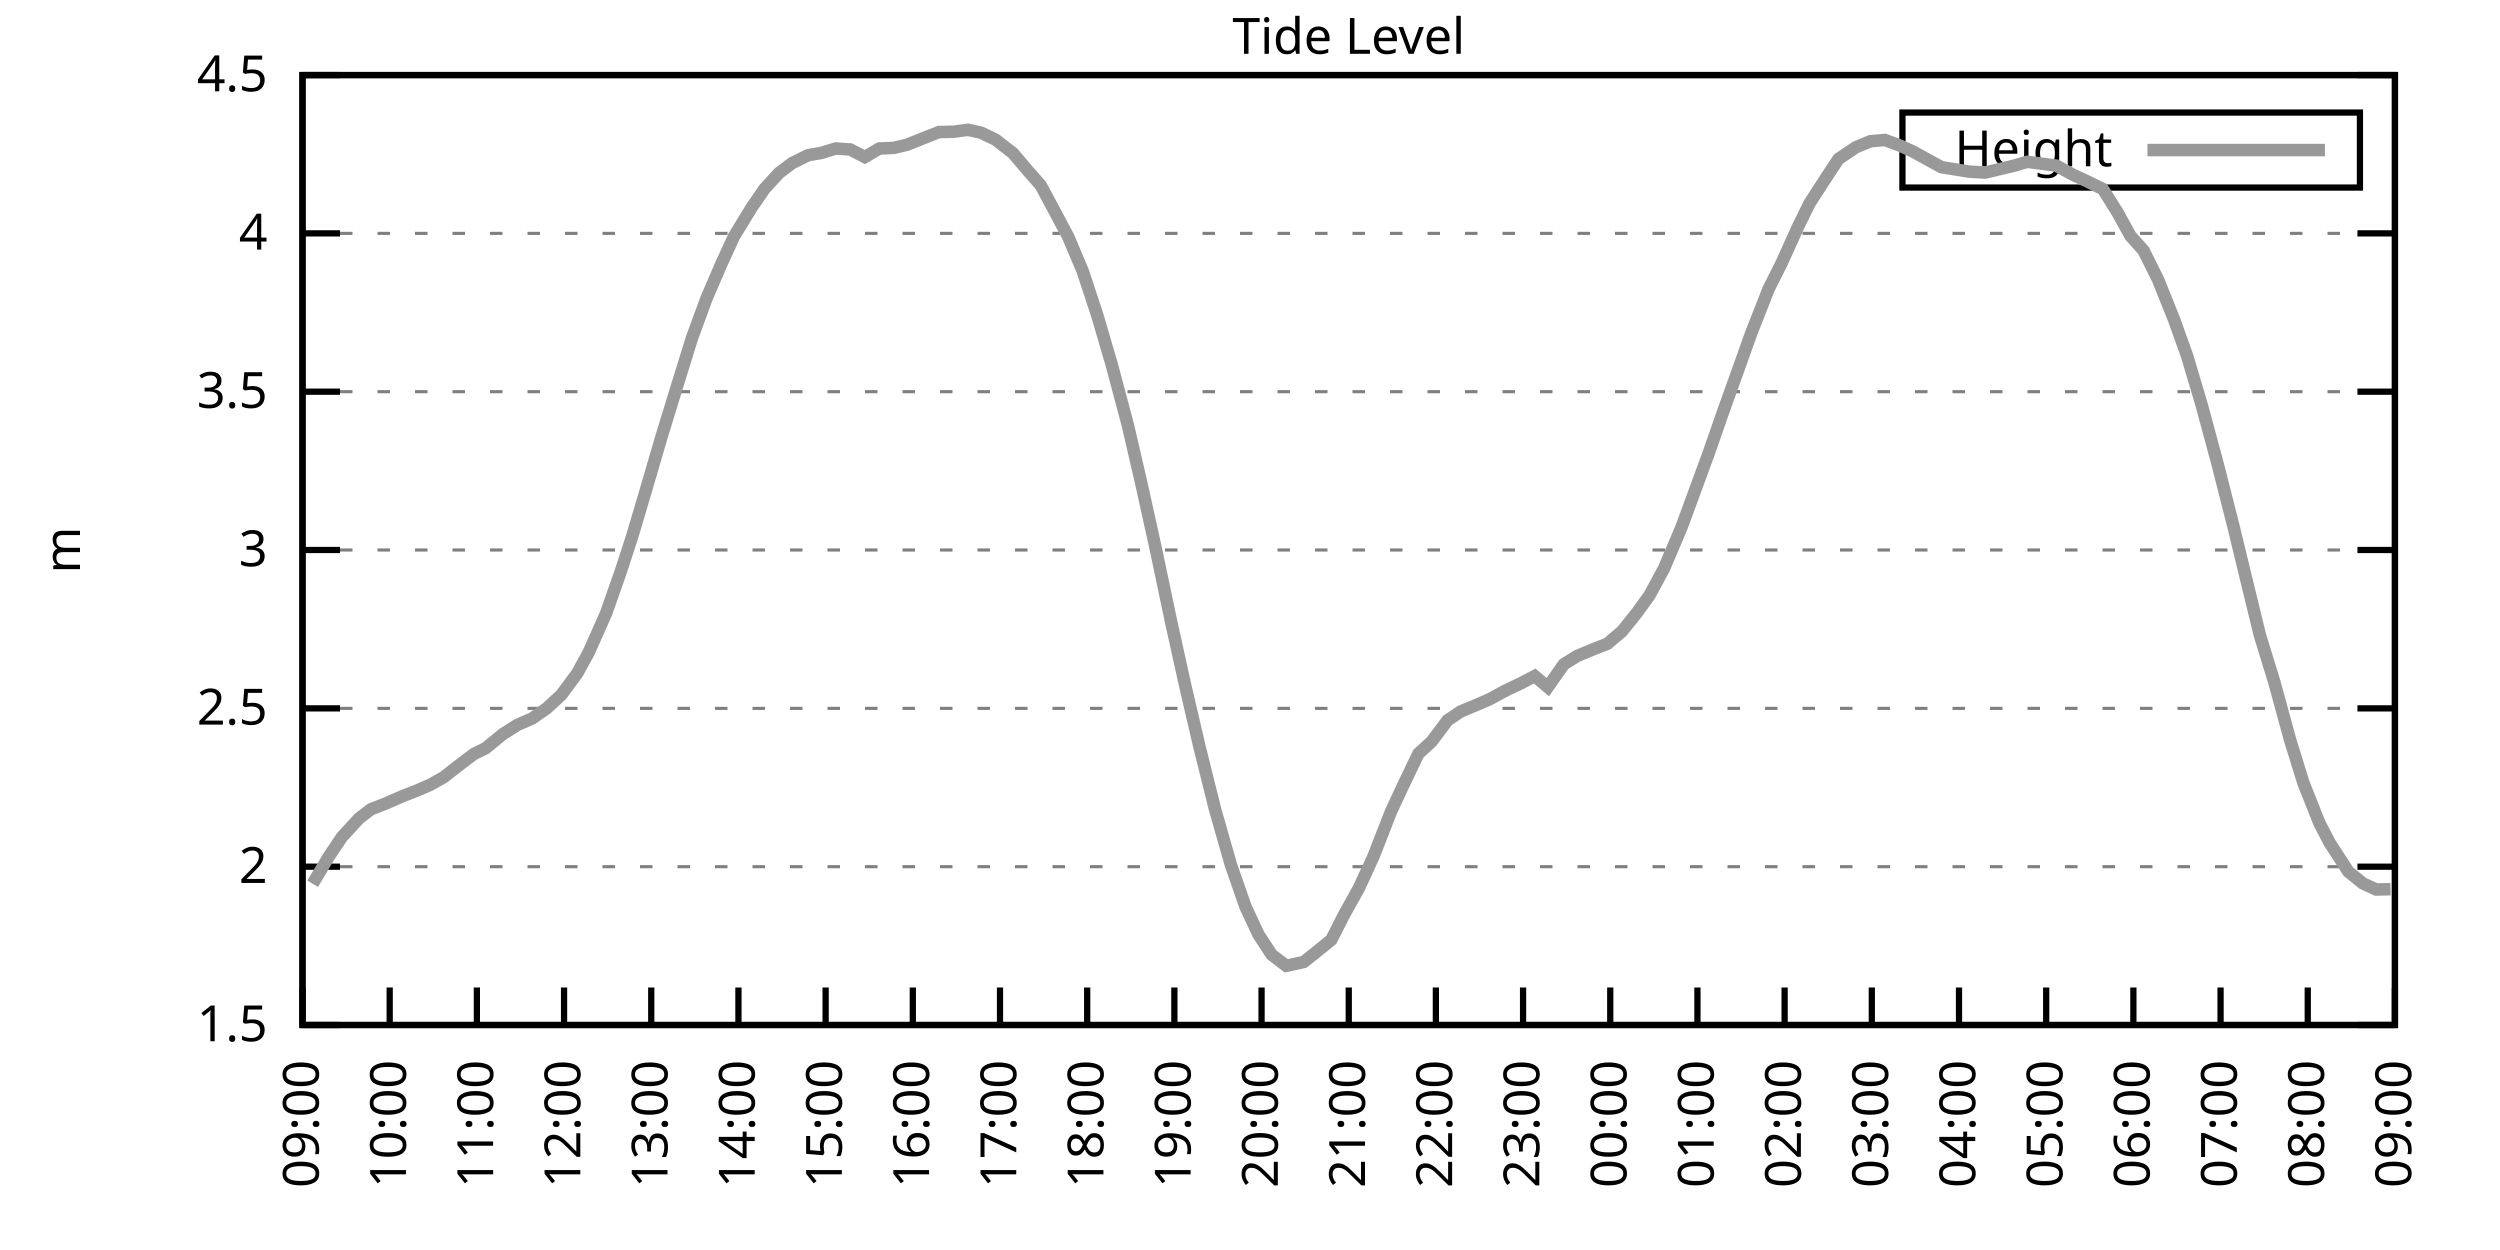
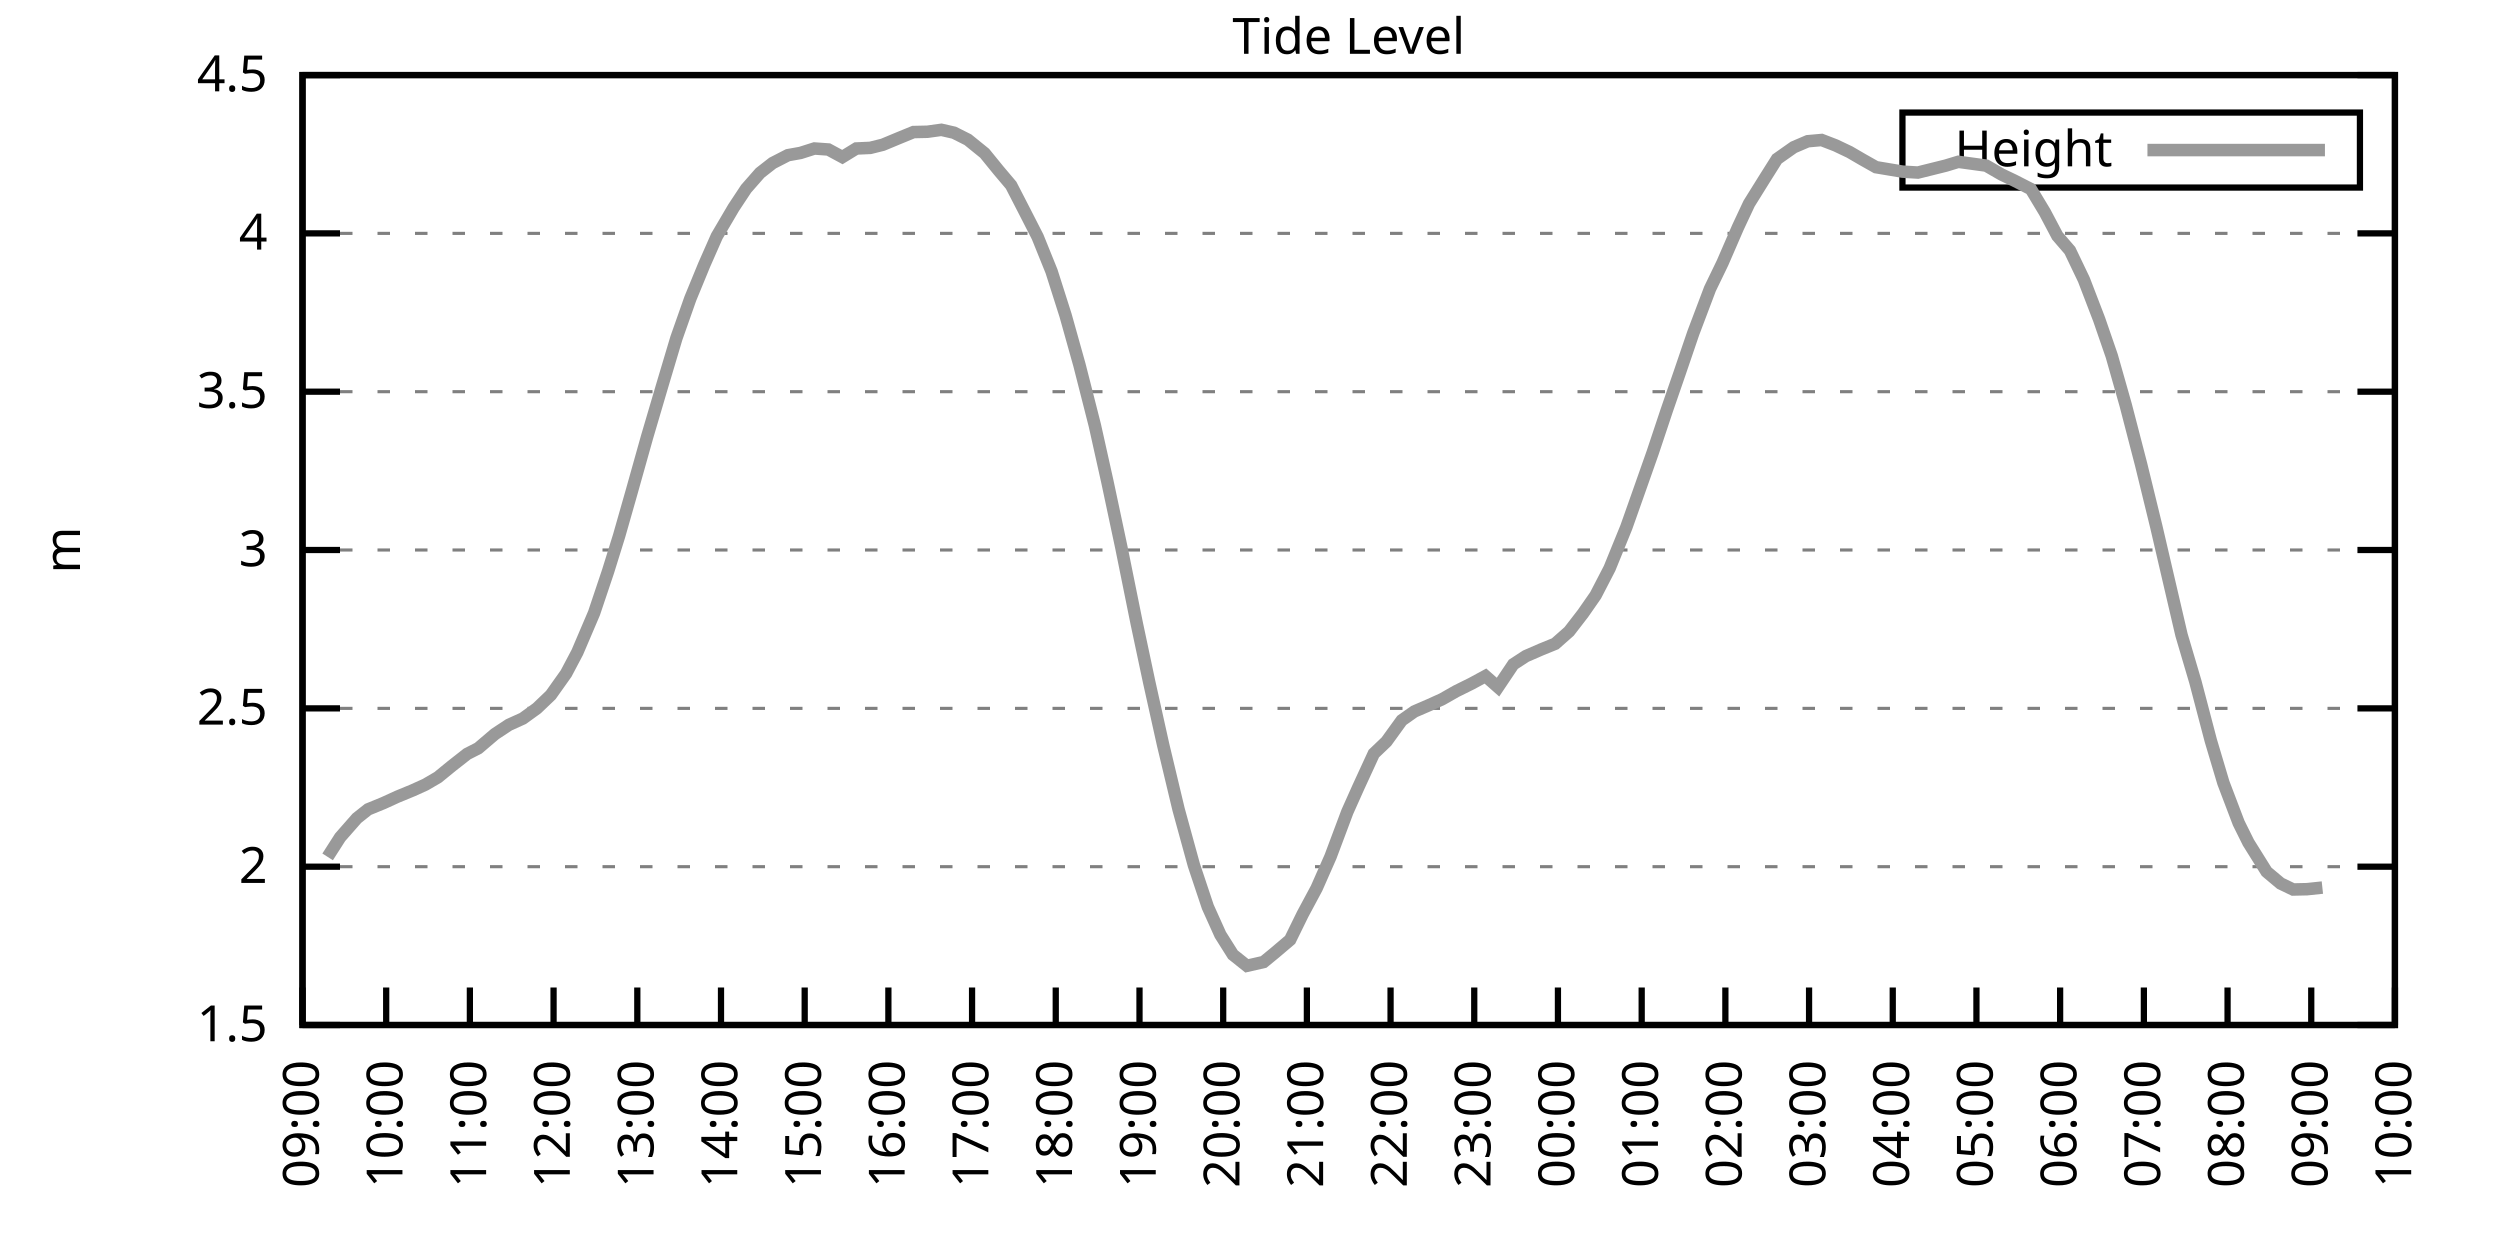
<svg xmlns="http://www.w3.org/2000/svg" xmlns:xlink="http://www.w3.org/1999/xlink" width="400" height="200" viewBox="0 0 400 200">
  <g id="gnuplot_canvas">
    <rect x="0" y="0" width="400" height="200" fill="none" />
    <defs>
      <circle id="gpDot" r="0.5" stroke-width="0.5" stroke="currentColor" />
      <path id="gpPt0" stroke-width="0.333" stroke="currentColor" d="M-1,0 h2 M0,-1 v2" />
      <path id="gpPt1" stroke-width="0.333" stroke="currentColor" d="M-1,-1 L1,1 M1,-1 L-1,1" />
      <path id="gpPt2" stroke-width="0.333" stroke="currentColor" d="M-1,0 L1,0 M0,-1 L0,1 M-1,-1 L1,1 M-1,1 L1,-1" />
      <rect id="gpPt3" stroke-width="0.333" stroke="currentColor" x="-1" y="-1" width="2" height="2" />
      <rect id="gpPt4" stroke-width="0.333" stroke="currentColor" fill="currentColor" x="-1" y="-1" width="2" height="2" />
      <circle id="gpPt5" stroke-width="0.333" stroke="currentColor" cx="0" cy="0" r="1" />
      <use xlink:href="#gpPt5" id="gpPt6" fill="currentColor" stroke="none" />
      <path id="gpPt7" stroke-width="0.333" stroke="currentColor" d="M0,-1.33 L-1.33,0.67 L1.33,0.67 z" />
      <use xlink:href="#gpPt7" id="gpPt8" fill="currentColor" stroke="none" />
      <use xlink:href="#gpPt7" id="gpPt9" stroke="currentColor" transform="rotate(180)" />
      <use xlink:href="#gpPt9" id="gpPt10" fill="currentColor" stroke="none" />
      <use xlink:href="#gpPt3" id="gpPt11" stroke="currentColor" transform="rotate(45)" />
      <use xlink:href="#gpPt11" id="gpPt12" fill="currentColor" stroke="none" />
      <path id="gpPt13" stroke-width="0.333" stroke="currentColor" d="M0,1.330 L1.265,0.411 L0.782,-1.067 L-0.782,-1.076 L-1.265,0.411 z" />
      <use xlink:href="#gpPt13" id="gpPt14" fill="currentColor" stroke="none" />
      <filter id="textbox" filterUnits="objectBoundingBox" x="0" y="0" height="1" width="1">
        <feFlood flood-color="white" flood-opacity="1" result="bgnd" />
        <feComposite in="SourceGraphic" in2="bgnd" operator="atop" />
      </filter>
      <filter id="greybox" filterUnits="objectBoundingBox" x="0" y="0" height="1" width="1">
        <feFlood flood-color="lightgrey" flood-opacity="1" result="grey" />
        <feComposite in="SourceGraphic" in2="grey" operator="atop" />
      </filter>
    </defs>
    <g fill="none" color="white" stroke="currentColor" stroke-width="1.00" stroke-linecap="butt" stroke-linejoin="miter">
</g>
    <g fill="none" color="black" stroke="currentColor" stroke-width="1.00" stroke-linecap="butt" stroke-linejoin="miter">
      <g stroke="none" shape-rendering="crispEdges">
        <polygon fill="rgb(255, 255, 255)" points="48.40,164.00 383.18,164.00 383.18,12.02 48.40,12.02 " />
      </g>
    </g>
    <g fill="none" color="black" stroke="currentColor" stroke-width="1.00" stroke-linecap="butt" stroke-linejoin="miter">
</g>
    <g fill="none" color="black" stroke="black" stroke-width="0.50" stroke-linecap="butt" stroke-linejoin="miter">
</g>
    <g fill="none" color="gray" stroke="currentColor" stroke-width="0.50" stroke-linecap="butt" stroke-linejoin="miter">
      <path stroke="gray" stroke-dasharray="2,4" class="gridline" d="M48.40,164.00 L383.19,164.00  " />
    </g>
    <g fill="none" color="gray" stroke="gray" stroke-width="1.00" stroke-linecap="butt" stroke-linejoin="miter">
</g>
    <g fill="none" color="black" stroke="currentColor" stroke-width="1.00" stroke-linecap="butt" stroke-linejoin="miter">
      <path stroke="black" d="M48.40,164.00 L54.40,164.00 M383.19,164.00 L377.19,164.00  " />
      <g transform="translate(42.80,166.60)" stroke="none" fill="black" font-family="Sans" font-size="8.00" text-anchor="end">
        <text>
          <tspan font-family="Sans"> 1.5</tspan>
        </text>
      </g>
    </g>
    <g fill="none" color="black" stroke="currentColor" stroke-width="1.00" stroke-linecap="butt" stroke-linejoin="miter">
</g>
    <g fill="none" color="black" stroke="black" stroke-width="0.50" stroke-linecap="butt" stroke-linejoin="miter">
</g>
    <g fill="none" color="gray" stroke="currentColor" stroke-width="0.50" stroke-linecap="butt" stroke-linejoin="miter">
      <path stroke="gray" stroke-dasharray="2,4" class="gridline" d="M48.40,138.67 L383.19,138.67  " />
    </g>
    <g fill="none" color="gray" stroke="gray" stroke-width="1.00" stroke-linecap="butt" stroke-linejoin="miter">
</g>
    <g fill="none" color="black" stroke="currentColor" stroke-width="1.00" stroke-linecap="butt" stroke-linejoin="miter">
      <path stroke="black" d="M48.40,138.67 L54.40,138.67 M383.19,138.67 L377.19,138.67  " />
      <g transform="translate(42.80,141.27)" stroke="none" fill="black" font-family="Sans" font-size="8.00" text-anchor="end">
        <text>
          <tspan font-family="Sans"> 2</tspan>
        </text>
      </g>
    </g>
    <g fill="none" color="black" stroke="currentColor" stroke-width="1.00" stroke-linecap="butt" stroke-linejoin="miter">
</g>
    <g fill="none" color="black" stroke="black" stroke-width="0.50" stroke-linecap="butt" stroke-linejoin="miter">
</g>
    <g fill="none" color="gray" stroke="currentColor" stroke-width="0.50" stroke-linecap="butt" stroke-linejoin="miter">
      <path stroke="gray" stroke-dasharray="2,4" class="gridline" d="M48.40,113.34 L383.19,113.34  " />
    </g>
    <g fill="none" color="gray" stroke="gray" stroke-width="1.00" stroke-linecap="butt" stroke-linejoin="miter">
</g>
    <g fill="none" color="black" stroke="currentColor" stroke-width="1.00" stroke-linecap="butt" stroke-linejoin="miter">
      <path stroke="black" d="M48.40,113.34 L54.40,113.34 M383.19,113.34 L377.19,113.34  " />
      <g transform="translate(42.80,115.94)" stroke="none" fill="black" font-family="Sans" font-size="8.00" text-anchor="end">
        <text>
          <tspan font-family="Sans"> 2.5</tspan>
        </text>
      </g>
    </g>
    <g fill="none" color="black" stroke="currentColor" stroke-width="1.00" stroke-linecap="butt" stroke-linejoin="miter">
</g>
    <g fill="none" color="black" stroke="black" stroke-width="0.50" stroke-linecap="butt" stroke-linejoin="miter">
</g>
    <g fill="none" color="gray" stroke="currentColor" stroke-width="0.50" stroke-linecap="butt" stroke-linejoin="miter">
      <path stroke="gray" stroke-dasharray="2,4" class="gridline" d="M48.40,88.00 L383.19,88.00  " />
    </g>
    <g fill="none" color="gray" stroke="gray" stroke-width="1.00" stroke-linecap="butt" stroke-linejoin="miter">
</g>
    <g fill="none" color="black" stroke="currentColor" stroke-width="1.00" stroke-linecap="butt" stroke-linejoin="miter">
      <path stroke="black" d="M48.40,88.00 L54.40,88.00 M383.19,88.00 L377.19,88.00  " />
      <g transform="translate(42.80,90.60)" stroke="none" fill="black" font-family="Sans" font-size="8.00" text-anchor="end">
        <text>
          <tspan font-family="Sans"> 3</tspan>
        </text>
      </g>
    </g>
    <g fill="none" color="black" stroke="currentColor" stroke-width="1.00" stroke-linecap="butt" stroke-linejoin="miter">
</g>
    <g fill="none" color="black" stroke="black" stroke-width="0.50" stroke-linecap="butt" stroke-linejoin="miter">
</g>
    <g fill="none" color="gray" stroke="currentColor" stroke-width="0.50" stroke-linecap="butt" stroke-linejoin="miter">
      <path stroke="gray" stroke-dasharray="2,4" class="gridline" d="M48.40,62.67 L383.19,62.67  " />
    </g>
    <g fill="none" color="gray" stroke="gray" stroke-width="1.00" stroke-linecap="butt" stroke-linejoin="miter">
</g>
    <g fill="none" color="black" stroke="currentColor" stroke-width="1.00" stroke-linecap="butt" stroke-linejoin="miter">
      <path stroke="black" d="M48.40,62.67 L54.40,62.67 M383.19,62.67 L377.19,62.67  " />
      <g transform="translate(42.80,65.27)" stroke="none" fill="black" font-family="Sans" font-size="8.00" text-anchor="end">
        <text>
          <tspan font-family="Sans"> 3.5</tspan>
        </text>
      </g>
    </g>
    <g fill="none" color="black" stroke="currentColor" stroke-width="1.00" stroke-linecap="butt" stroke-linejoin="miter">
</g>
    <g fill="none" color="black" stroke="black" stroke-width="0.50" stroke-linecap="butt" stroke-linejoin="miter">
</g>
    <g fill="none" color="gray" stroke="currentColor" stroke-width="0.50" stroke-linecap="butt" stroke-linejoin="miter">
      <path stroke="gray" stroke-dasharray="2,4" class="gridline" d="M48.40,37.34 L383.19,37.34  " />
    </g>
    <g fill="none" color="gray" stroke="gray" stroke-width="1.00" stroke-linecap="butt" stroke-linejoin="miter">
</g>
    <g fill="none" color="black" stroke="currentColor" stroke-width="1.00" stroke-linecap="butt" stroke-linejoin="miter">
      <path stroke="black" d="M48.40,37.34 L54.40,37.34 M383.19,37.34 L377.19,37.34  " />
      <g transform="translate(42.80,39.94)" stroke="none" fill="black" font-family="Sans" font-size="8.00" text-anchor="end">
        <text>
          <tspan font-family="Sans"> 4</tspan>
        </text>
      </g>
    </g>
    <g fill="none" color="black" stroke="currentColor" stroke-width="1.00" stroke-linecap="butt" stroke-linejoin="miter">
</g>
    <g fill="none" color="black" stroke="black" stroke-width="0.50" stroke-linecap="butt" stroke-linejoin="miter">
</g>
    <g fill="none" color="gray" stroke="currentColor" stroke-width="0.50" stroke-linecap="butt" stroke-linejoin="miter">
      <path stroke="gray" stroke-dasharray="2,4" class="gridline" d="M48.40,12.01 L383.19,12.01  " />
    </g>
    <g fill="none" color="gray" stroke="gray" stroke-width="1.00" stroke-linecap="butt" stroke-linejoin="miter">
</g>
    <g fill="none" color="black" stroke="currentColor" stroke-width="1.00" stroke-linecap="butt" stroke-linejoin="miter">
      <path stroke="black" d="M48.40,12.01 L54.40,12.01 M383.19,12.01 L377.19,12.01  " />
      <g transform="translate(42.80,14.61)" stroke="none" fill="black" font-family="Sans" font-size="8.00" text-anchor="end">
        <text>
          <tspan font-family="Sans"> 4.5</tspan>
        </text>
      </g>
    </g>
    <g fill="none" color="black" stroke="currentColor" stroke-width="1.00" stroke-linecap="butt" stroke-linejoin="miter">
      <path stroke="black" d="M48.40,164.00 L48.40,158.00  " />
      <g transform="translate(51.00,169.60) rotate(270.00)" stroke="none" fill="black" font-family="Sans" font-size="8.00" text-anchor="end">
        <text>
          <tspan font-family="Sans">09:00</tspan>
        </text>
      </g>
    </g>
    <g fill="none" color="black" stroke="currentColor" stroke-width="1.00" stroke-linecap="butt" stroke-linejoin="miter">
-       <path stroke="black" d="M62.35,164.00 L62.35,158.00  " />
-       <g transform="translate(64.95,169.60) rotate(270.00)" stroke="none" fill="black" font-family="Sans" font-size="8.00" text-anchor="end">
+       <path stroke="black" d="M61.79,164.00 L61.79,158.00  " />
+       <g transform="translate(64.39,169.60) rotate(270.00)" stroke="none" fill="black" font-family="Sans" font-size="8.00" text-anchor="end">
        <text>
          <tspan font-family="Sans">10:00</tspan>
        </text>
      </g>
    </g>
    <g fill="none" color="black" stroke="currentColor" stroke-width="1.00" stroke-linecap="butt" stroke-linejoin="miter">
-       <path stroke="black" d="M76.30,164.00 L76.30,158.00  " />
-       <g transform="translate(78.90,169.60) rotate(270.00)" stroke="none" fill="black" font-family="Sans" font-size="8.00" text-anchor="end">
+       <path stroke="black" d="M75.18,164.00 L75.18,158.00  " />
+       <g transform="translate(77.78,169.60) rotate(270.00)" stroke="none" fill="black" font-family="Sans" font-size="8.00" text-anchor="end">
        <text>
          <tspan font-family="Sans">11:00</tspan>
        </text>
      </g>
    </g>
    <g fill="none" color="black" stroke="currentColor" stroke-width="1.00" stroke-linecap="butt" stroke-linejoin="miter">
-       <path stroke="black" d="M90.25,164.00 L90.25,158.00  " />
-       <g transform="translate(92.85,169.60) rotate(270.00)" stroke="none" fill="black" font-family="Sans" font-size="8.00" text-anchor="end">
+       <path stroke="black" d="M88.57,164.00 L88.57,158.00  " />
+       <g transform="translate(91.17,169.60) rotate(270.00)" stroke="none" fill="black" font-family="Sans" font-size="8.00" text-anchor="end">
        <text>
          <tspan font-family="Sans">12:00</tspan>
        </text>
      </g>
    </g>
    <g fill="none" color="black" stroke="currentColor" stroke-width="1.00" stroke-linecap="butt" stroke-linejoin="miter">
-       <path stroke="black" d="M104.20,164.00 L104.20,158.00  " />
-       <g transform="translate(106.80,169.60) rotate(270.00)" stroke="none" fill="black" font-family="Sans" font-size="8.00" text-anchor="end">
+       <path stroke="black" d="M101.97,164.00 L101.97,158.00  " />
+       <g transform="translate(104.57,169.60) rotate(270.00)" stroke="none" fill="black" font-family="Sans" font-size="8.00" text-anchor="end">
        <text>
          <tspan font-family="Sans">13:00</tspan>
        </text>
      </g>
    </g>
    <g fill="none" color="black" stroke="currentColor" stroke-width="1.00" stroke-linecap="butt" stroke-linejoin="miter">
-       <path stroke="black" d="M118.15,164.00 L118.15,158.00  " />
-       <g transform="translate(120.75,169.60) rotate(270.00)" stroke="none" fill="black" font-family="Sans" font-size="8.00" text-anchor="end">
+       <path stroke="black" d="M115.36,164.00 L115.36,158.00  " />
+       <g transform="translate(117.96,169.60) rotate(270.00)" stroke="none" fill="black" font-family="Sans" font-size="8.00" text-anchor="end">
        <text>
          <tspan font-family="Sans">14:00</tspan>
        </text>
      </g>
    </g>
    <g fill="none" color="black" stroke="currentColor" stroke-width="1.00" stroke-linecap="butt" stroke-linejoin="miter">
-       <path stroke="black" d="M132.10,164.00 L132.10,158.00  " />
-       <g transform="translate(134.70,169.60) rotate(270.00)" stroke="none" fill="black" font-family="Sans" font-size="8.00" text-anchor="end">
+       <path stroke="black" d="M128.75,164.00 L128.75,158.00  " />
+       <g transform="translate(131.35,169.60) rotate(270.00)" stroke="none" fill="black" font-family="Sans" font-size="8.00" text-anchor="end">
        <text>
          <tspan font-family="Sans">15:00</tspan>
        </text>
      </g>
    </g>
    <g fill="none" color="black" stroke="currentColor" stroke-width="1.00" stroke-linecap="butt" stroke-linejoin="miter">
-       <path stroke="black" d="M146.05,164.00 L146.05,158.00  " />
-       <g transform="translate(148.65,169.60) rotate(270.00)" stroke="none" fill="black" font-family="Sans" font-size="8.00" text-anchor="end">
+       <path stroke="black" d="M142.14,164.00 L142.14,158.00  " />
+       <g transform="translate(144.74,169.60) rotate(270.00)" stroke="none" fill="black" font-family="Sans" font-size="8.00" text-anchor="end">
        <text>
          <tspan font-family="Sans">16:00</tspan>
        </text>
      </g>
    </g>
    <g fill="none" color="black" stroke="currentColor" stroke-width="1.00" stroke-linecap="butt" stroke-linejoin="miter">
-       <path stroke="black" d="M160.00,164.00 L160.00,158.00  " />
-       <g transform="translate(162.60,169.60) rotate(270.00)" stroke="none" fill="black" font-family="Sans" font-size="8.00" text-anchor="end">
+       <path stroke="black" d="M155.53,164.00 L155.53,158.00  " />
+       <g transform="translate(158.13,169.60) rotate(270.00)" stroke="none" fill="black" font-family="Sans" font-size="8.00" text-anchor="end">
        <text>
          <tspan font-family="Sans">17:00</tspan>
        </text>
      </g>
    </g>
    <g fill="none" color="black" stroke="currentColor" stroke-width="1.00" stroke-linecap="butt" stroke-linejoin="miter">
-       <path stroke="black" d="M173.95,164.00 L173.95,158.00  " />
-       <g transform="translate(176.55,169.60) rotate(270.00)" stroke="none" fill="black" font-family="Sans" font-size="8.00" text-anchor="end">
+       <path stroke="black" d="M168.92,164.00 L168.92,158.00  " />
+       <g transform="translate(171.52,169.60) rotate(270.00)" stroke="none" fill="black" font-family="Sans" font-size="8.00" text-anchor="end">
        <text>
          <tspan font-family="Sans">18:00</tspan>
        </text>
      </g>
    </g>
    <g fill="none" color="black" stroke="currentColor" stroke-width="1.00" stroke-linecap="butt" stroke-linejoin="miter">
-       <path stroke="black" d="M187.90,164.00 L187.90,158.00  " />
-       <g transform="translate(190.50,169.60) rotate(270.00)" stroke="none" fill="black" font-family="Sans" font-size="8.00" text-anchor="end">
+       <path stroke="black" d="M182.32,164.00 L182.32,158.00  " />
+       <g transform="translate(184.92,169.60) rotate(270.00)" stroke="none" fill="black" font-family="Sans" font-size="8.00" text-anchor="end">
        <text>
          <tspan font-family="Sans">19:00</tspan>
        </text>
      </g>
    </g>
    <g fill="none" color="black" stroke="currentColor" stroke-width="1.00" stroke-linecap="butt" stroke-linejoin="miter">
-       <path stroke="black" d="M201.85,164.00 L201.85,158.00  " />
-       <g transform="translate(204.45,169.60) rotate(270.00)" stroke="none" fill="black" font-family="Sans" font-size="8.00" text-anchor="end">
+       <path stroke="black" d="M195.71,164.00 L195.71,158.00  " />
+       <g transform="translate(198.31,169.60) rotate(270.00)" stroke="none" fill="black" font-family="Sans" font-size="8.00" text-anchor="end">
        <text>
          <tspan font-family="Sans">20:00</tspan>
        </text>
      </g>
    </g>
    <g fill="none" color="black" stroke="currentColor" stroke-width="1.00" stroke-linecap="butt" stroke-linejoin="miter">
-       <path stroke="black" d="M215.80,164.00 L215.80,158.00  " />
-       <g transform="translate(218.40,169.60) rotate(270.00)" stroke="none" fill="black" font-family="Sans" font-size="8.00" text-anchor="end">
+       <path stroke="black" d="M209.10,164.00 L209.10,158.00  " />
+       <g transform="translate(211.70,169.60) rotate(270.00)" stroke="none" fill="black" font-family="Sans" font-size="8.00" text-anchor="end">
        <text>
          <tspan font-family="Sans">21:00</tspan>
        </text>
      </g>
    </g>
    <g fill="none" color="black" stroke="currentColor" stroke-width="1.00" stroke-linecap="butt" stroke-linejoin="miter">
-       <path stroke="black" d="M229.74,164.00 L229.74,158.00  " />
-       <g transform="translate(232.34,169.60) rotate(270.00)" stroke="none" fill="black" font-family="Sans" font-size="8.00" text-anchor="end">
+       <path stroke="black" d="M222.49,164.00 L222.49,158.00  " />
+       <g transform="translate(225.09,169.60) rotate(270.00)" stroke="none" fill="black" font-family="Sans" font-size="8.00" text-anchor="end">
        <text>
          <tspan font-family="Sans">22:00</tspan>
        </text>
      </g>
    </g>
    <g fill="none" color="black" stroke="currentColor" stroke-width="1.00" stroke-linecap="butt" stroke-linejoin="miter">
-       <path stroke="black" d="M243.69,164.00 L243.69,158.00  " />
-       <g transform="translate(246.29,169.60) rotate(270.00)" stroke="none" fill="black" font-family="Sans" font-size="8.00" text-anchor="end">
+       <path stroke="black" d="M235.88,164.00 L235.88,158.00  " />
+       <g transform="translate(238.48,169.60) rotate(270.00)" stroke="none" fill="black" font-family="Sans" font-size="8.00" text-anchor="end">
        <text>
          <tspan font-family="Sans">23:00</tspan>
        </text>
      </g>
    </g>
    <g fill="none" color="black" stroke="currentColor" stroke-width="1.00" stroke-linecap="butt" stroke-linejoin="miter">
-       <path stroke="black" d="M257.64,164.00 L257.64,158.00  " />
-       <g transform="translate(260.24,169.60) rotate(270.00)" stroke="none" fill="black" font-family="Sans" font-size="8.00" text-anchor="end">
+       <path stroke="black" d="M249.27,164.00 L249.27,158.00  " />
+       <g transform="translate(251.87,169.60) rotate(270.00)" stroke="none" fill="black" font-family="Sans" font-size="8.00" text-anchor="end">
        <text>
          <tspan font-family="Sans">00:00</tspan>
        </text>
      </g>
    </g>
    <g fill="none" color="black" stroke="currentColor" stroke-width="1.00" stroke-linecap="butt" stroke-linejoin="miter">
-       <path stroke="black" d="M271.59,164.00 L271.59,158.00  " />
-       <g transform="translate(274.19,169.60) rotate(270.00)" stroke="none" fill="black" font-family="Sans" font-size="8.00" text-anchor="end">
+       <path stroke="black" d="M262.67,164.00 L262.67,158.00  " />
+       <g transform="translate(265.27,169.60) rotate(270.00)" stroke="none" fill="black" font-family="Sans" font-size="8.00" text-anchor="end">
        <text>
          <tspan font-family="Sans">01:00</tspan>
        </text>
      </g>
    </g>
    <g fill="none" color="black" stroke="currentColor" stroke-width="1.00" stroke-linecap="butt" stroke-linejoin="miter">
-       <path stroke="black" d="M285.54,164.00 L285.54,158.00  " />
-       <g transform="translate(288.14,169.60) rotate(270.00)" stroke="none" fill="black" font-family="Sans" font-size="8.00" text-anchor="end">
+       <path stroke="black" d="M276.06,164.00 L276.06,158.00  " />
+       <g transform="translate(278.66,169.60) rotate(270.00)" stroke="none" fill="black" font-family="Sans" font-size="8.00" text-anchor="end">
        <text>
          <tspan font-family="Sans">02:00</tspan>
        </text>
      </g>
    </g>
    <g fill="none" color="black" stroke="currentColor" stroke-width="1.00" stroke-linecap="butt" stroke-linejoin="miter">
-       <path stroke="black" d="M299.49,164.00 L299.49,158.00  " />
-       <g transform="translate(302.09,169.60) rotate(270.00)" stroke="none" fill="black" font-family="Sans" font-size="8.00" text-anchor="end">
+       <path stroke="black" d="M289.45,164.00 L289.45,158.00  " />
+       <g transform="translate(292.05,169.60) rotate(270.00)" stroke="none" fill="black" font-family="Sans" font-size="8.00" text-anchor="end">
        <text>
          <tspan font-family="Sans">03:00</tspan>
        </text>
      </g>
    </g>
    <g fill="none" color="black" stroke="currentColor" stroke-width="1.00" stroke-linecap="butt" stroke-linejoin="miter">
-       <path stroke="black" d="M313.44,164.00 L313.44,158.00  " />
-       <g transform="translate(316.04,169.60) rotate(270.00)" stroke="none" fill="black" font-family="Sans" font-size="8.00" text-anchor="end">
+       <path stroke="black" d="M302.84,164.00 L302.84,158.00  " />
+       <g transform="translate(305.44,169.60) rotate(270.00)" stroke="none" fill="black" font-family="Sans" font-size="8.00" text-anchor="end">
        <text>
          <tspan font-family="Sans">04:00</tspan>
        </text>
      </g>
    </g>
    <g fill="none" color="black" stroke="currentColor" stroke-width="1.00" stroke-linecap="butt" stroke-linejoin="miter">
-       <path stroke="black" d="M327.39,164.00 L327.39,158.00  " />
-       <g transform="translate(329.99,169.60) rotate(270.00)" stroke="none" fill="black" font-family="Sans" font-size="8.00" text-anchor="end">
+       <path stroke="black" d="M316.23,164.00 L316.23,158.00  " />
+       <g transform="translate(318.83,169.60) rotate(270.00)" stroke="none" fill="black" font-family="Sans" font-size="8.00" text-anchor="end">
        <text>
          <tspan font-family="Sans">05:00</tspan>
        </text>
      </g>
    </g>
    <g fill="none" color="black" stroke="currentColor" stroke-width="1.00" stroke-linecap="butt" stroke-linejoin="miter">
-       <path stroke="black" d="M341.34,164.00 L341.34,158.00  " />
-       <g transform="translate(343.94,169.60) rotate(270.00)" stroke="none" fill="black" font-family="Sans" font-size="8.00" text-anchor="end">
+       <path stroke="black" d="M329.62,164.00 L329.62,158.00  " />
+       <g transform="translate(332.22,169.60) rotate(270.00)" stroke="none" fill="black" font-family="Sans" font-size="8.00" text-anchor="end">
        <text>
          <tspan font-family="Sans">06:00</tspan>
        </text>
      </g>
    </g>
    <g fill="none" color="black" stroke="currentColor" stroke-width="1.00" stroke-linecap="butt" stroke-linejoin="miter">
-       <path stroke="black" d="M355.29,164.00 L355.29,158.00  " />
-       <g transform="translate(357.89,169.60) rotate(270.00)" stroke="none" fill="black" font-family="Sans" font-size="8.00" text-anchor="end">
+       <path stroke="black" d="M343.02,164.00 L343.02,158.00  " />
+       <g transform="translate(345.62,169.60) rotate(270.00)" stroke="none" fill="black" font-family="Sans" font-size="8.00" text-anchor="end">
        <text>
          <tspan font-family="Sans">07:00</tspan>
        </text>
      </g>
    </g>
    <g fill="none" color="black" stroke="currentColor" stroke-width="1.00" stroke-linecap="butt" stroke-linejoin="miter">
-       <path stroke="black" d="M369.24,164.00 L369.24,158.00  " />
-       <g transform="translate(371.84,169.60) rotate(270.00)" stroke="none" fill="black" font-family="Sans" font-size="8.00" text-anchor="end">
+       <path stroke="black" d="M356.41,164.00 L356.41,158.00  " />
+       <g transform="translate(359.01,169.60) rotate(270.00)" stroke="none" fill="black" font-family="Sans" font-size="8.00" text-anchor="end">
        <text>
          <tspan font-family="Sans">08:00</tspan>
+         </text>
+       </g>
+     </g>
+     <g fill="none" color="black" stroke="currentColor" stroke-width="1.00" stroke-linecap="butt" stroke-linejoin="miter">
+       <path stroke="black" d="M369.80,164.00 L369.80,158.00  " />
+       <g transform="translate(372.40,169.60) rotate(270.00)" stroke="none" fill="black" font-family="Sans" font-size="8.00" text-anchor="end">
+         <text>
+           <tspan font-family="Sans">09:00</tspan>
        </text>
      </g>
    </g>
    <g fill="none" color="black" stroke="currentColor" stroke-width="1.00" stroke-linecap="butt" stroke-linejoin="miter">
      <path stroke="black" d="M383.19,164.00 L383.19,158.00  " />
      <g transform="translate(385.79,169.60) rotate(270.00)" stroke="none" fill="black" font-family="Sans" font-size="8.00" text-anchor="end">
        <text>
-           <tspan font-family="Sans">09:00</tspan>
+           <tspan font-family="Sans">10:00</tspan>
        </text>
      </g>
    </g>
    <g fill="none" color="black" stroke="currentColor" stroke-width="1.00" stroke-linecap="butt" stroke-linejoin="miter">
</g>
    <g fill="none" color="black" stroke="currentColor" stroke-width="1.00" stroke-linecap="butt" stroke-linejoin="miter">
      <path stroke="black" d="M48.40,12.01 L48.40,164.00 L383.19,164.00 L383.19,12.01 L48.40,12.01 Z  " />
    </g>
    <g fill="none" color="black" stroke="currentColor" stroke-width="1.00" stroke-linecap="butt" stroke-linejoin="miter">
</g>
    <g fill="none" color="black" stroke="currentColor" stroke-width="1.00" stroke-linecap="butt" stroke-linejoin="miter">
      <path stroke="black" d="M304.39,30.01 L304.39,18.01 L377.59,18.01 L377.59,30.01 L304.39,30.01 Z  " />
    </g>
    <g id="Tide_level_plot_1">
      <g fill="none" color="white" stroke="black" stroke-width="2.00" stroke-linecap="butt" stroke-linejoin="miter">
</g>
      <g fill="none" color="black" stroke="currentColor" stroke-width="2.00" stroke-linecap="butt" stroke-linejoin="miter">
        <g transform="translate(337.99,26.61)" stroke="none" fill="black" font-family="Sans" font-size="8.00" text-anchor="end">
          <text>
            <tspan font-family="Sans">Height</tspan>
          </text>
        </g>
      </g>
      <g fill="none" color="black" stroke="currentColor" stroke-width="2.00" stroke-linecap="butt" stroke-linejoin="miter">
-         <path stroke="rgb(153, 153, 153)" d="M343.59,24.01 L371.99,24.01 M50.03,141.40 L52.58,137.10 L54.68,133.96 L57.47,130.92 L59.33,129.50 L61.88,128.49   L64.21,127.47 L66.77,126.46 L68.86,125.55 L70.95,124.38 L73.28,122.56 L75.83,120.63 L77.69,119.72 L80.48,117.44   L82.81,115.97 L85.13,114.96 L87.46,113.34 L89.78,111.21 L92.34,107.76 L94.20,104.37 L96.99,98.09 L99.32,91.45   L101.18,85.73 L103.27,78.68 L105.83,69.92 L108.38,61.61 L110.71,54.11 L113.03,47.78 L115.36,42.36 L117.45,37.80   L120.24,33.24 L122.33,30.20 L124.66,27.66 L126.75,26.09 L129.31,24.83 L131.40,24.47 L133.72,23.76 L136.05,23.92   L138.37,25.13 L140.70,23.76 L143.02,23.66 L145.12,23.16 L147.67,22.14 L150.23,21.13 L152.56,21.08 L154.88,20.77   L156.97,21.23 L159.30,22.35 L162.09,24.52 L164.41,27.26 L166.51,29.64 L168.60,33.54 L170.92,37.90 L173.25,43.42   L175.57,50.46 L177.90,58.42 L180.46,68.04 L182.55,77.06 L184.87,87.55 L187.43,99.71 L189.52,109.18 L191.85,119.21   L194.41,129.50 L196.96,138.42 L199.29,145.10 L201.38,149.56 L203.47,152.75 L205.80,154.53 L208.59,153.92 L210.45,152.45   L213.01,150.37 L215.10,146.27 L217.42,142.11 L219.75,137.05 L222.54,129.90 L224.40,125.90 L226.95,120.58 L229.05,118.66   L231.60,115.26 L233.70,113.84 L236.25,112.78 L238.35,111.87 L240.67,110.60 L243.23,109.38 L245.55,108.17 L247.65,109.94   L250.20,106.29 L252.30,104.98 L254.85,103.91 L257.18,103.00 L259.50,101.03 L261.83,98.14 L263.92,95.25 L266.25,90.94   L269.04,84.36 L271.13,78.68 L273.45,72.35 L275.78,65.66 L277.87,59.84 L280.20,53.30 L282.99,46.21 L285.08,42.05   L287.64,36.38 L289.50,32.58 L292.05,28.63 L294.15,25.44 L296.94,23.56 L299.26,22.60 L301.58,22.40 L303.91,23.26   L306.23,24.32 L308.33,25.49 L310.65,26.75 L315.07,27.46 L317.63,27.61 L319.72,27.11 L322.28,26.50 L324.37,25.89   L329.02,26.50 L331.58,27.92 L333.67,28.88 L336.46,30.25 L338.78,33.95 L340.88,37.75 L342.97,40.08 L345.29,44.74   L347.85,51.12 L349.94,56.95 L352.27,64.80 L354.83,74.28 L357.38,84.31 L359.24,92.01 L361.57,101.58 L363.89,109.13   L366.45,118.50 L368.54,125.24 L371.10,131.68 L372.73,134.82 L375.75,139.48 L378.08,141.35 L380.17,142.32 L382.49,142.27    " />
+         <path stroke="rgb(153, 153, 153)" d="M343.59,24.01 L371.99,24.01 M52.42,137.10 L54.43,133.96 L57.10,130.92 L58.89,129.50 L61.35,128.49 L63.58,127.47   L66.03,126.46 L68.04,125.55 L70.05,124.38 L72.28,122.56 L74.74,120.63 L76.52,119.72 L79.20,117.44 L81.43,115.97   L83.66,114.96 L85.90,113.34 L88.13,111.21 L90.58,107.76 L92.37,104.37 L95.05,98.09 L97.28,91.45 L99.06,85.73   L101.07,78.68 L103.53,69.92 L105.98,61.61 L108.22,54.11 L110.45,47.78 L112.68,42.36 L114.69,37.80 L117.37,33.24   L119.38,30.20 L121.61,27.66 L123.62,26.09 L126.07,24.83 L128.08,24.47 L130.31,23.76 L132.54,23.92 L134.78,25.13   L137.01,23.76 L139.24,23.66 L141.25,23.16 L143.70,22.14 L146.16,21.13 L148.39,21.08 L150.62,20.77 L152.63,21.23   L154.86,22.35 L157.54,24.52 L159.77,27.26 L161.78,29.64 L163.79,33.54 L166.02,37.90 L168.25,43.42 L170.49,50.46   L172.72,58.42 L175.17,68.04 L177.18,77.06 L179.41,87.55 L181.87,99.71 L183.88,109.18 L186.11,119.21 L188.57,129.50   L191.02,138.42 L193.25,145.10 L195.26,149.56 L197.27,152.75 L199.50,154.53 L202.18,153.92 L203.97,152.45 L206.42,150.37   L208.43,146.27 L210.66,142.11 L212.89,137.05 L215.57,129.90 L217.36,125.90 L219.81,120.58 L221.82,118.66 L224.28,115.26   L226.29,113.84 L228.74,112.78 L230.75,111.87 L232.98,110.60 L235.44,109.38 L237.67,108.17 L239.68,109.94 L242.13,106.29   L244.14,104.98 L246.60,103.91 L248.83,103.00 L251.06,101.03 L253.29,98.14 L255.30,95.25 L257.53,90.94 L260.21,84.36   L262.22,78.68 L264.45,72.35 L266.68,65.66 L268.69,59.84 L270.92,53.30 L273.60,46.21 L275.61,42.05 L278.07,36.38   L279.85,32.58 L282.31,28.63 L284.32,25.44 L286.99,23.56 L289.23,22.60 L291.46,22.40 L293.69,23.26 L295.92,24.32   L297.93,25.49 L300.16,26.75 L304.40,27.46 L306.86,27.61 L308.87,27.11 L311.32,26.50 L313.33,25.89 L317.79,26.50   L320.25,27.92 L322.26,28.88 L324.94,30.25 L327.17,33.95 L329.18,37.75 L331.19,40.08 L333.42,44.74 L335.87,51.12   L337.88,56.95 L340.11,64.80 L342.57,74.28 L345.02,84.31 L346.81,92.01 L349.04,101.58 L351.27,109.13 L353.73,118.50   L355.74,125.24 L358.19,131.68 L359.75,134.82 L362.66,139.48 L364.89,141.35 L366.90,142.32 L369.13,142.27 L371.58,142.01    " />
      </g>
    </g>
    <g fill="none" color="black" stroke="currentColor" stroke-width="2.00" stroke-linecap="butt" stroke-linejoin="miter">
</g>
    <g fill="none" color="black" stroke="black" stroke-width="1.00" stroke-linecap="butt" stroke-linejoin="miter">
</g>
    <g fill="none" color="black" stroke="currentColor" stroke-width="1.00" stroke-linecap="butt" stroke-linejoin="miter">
      <path stroke="black" d="M48.40,12.01 L48.40,164.00 L383.19,164.00 L383.19,12.01 L48.40,12.01 Z  " />
      <g transform="translate(12.80,88.01) rotate(270.00)" stroke="none" fill="black" font-family="Sans" font-size="8.00" text-anchor="middle">
        <text>
          <tspan font-family="Sans">m</tspan>
        </text>
      </g>
    </g>
    <g fill="none" color="black" stroke="currentColor" stroke-width="1.00" stroke-linecap="butt" stroke-linejoin="miter">
</g>
    <g fill="none" color="black" stroke="currentColor" stroke-width="1.00" stroke-linecap="butt" stroke-linejoin="miter">
      <g transform="translate(215.79,8.61)" stroke="none" fill="black" font-family="Sans" font-size="8.00" text-anchor="middle">
        <text>
          <tspan font-family="Sans">Tide Level</tspan>
        </text>
      </g>
    </g>
    <g fill="none" color="black" stroke="currentColor" stroke-width="1.00" stroke-linecap="butt" stroke-linejoin="miter">
</g>
  </g>
</svg>
